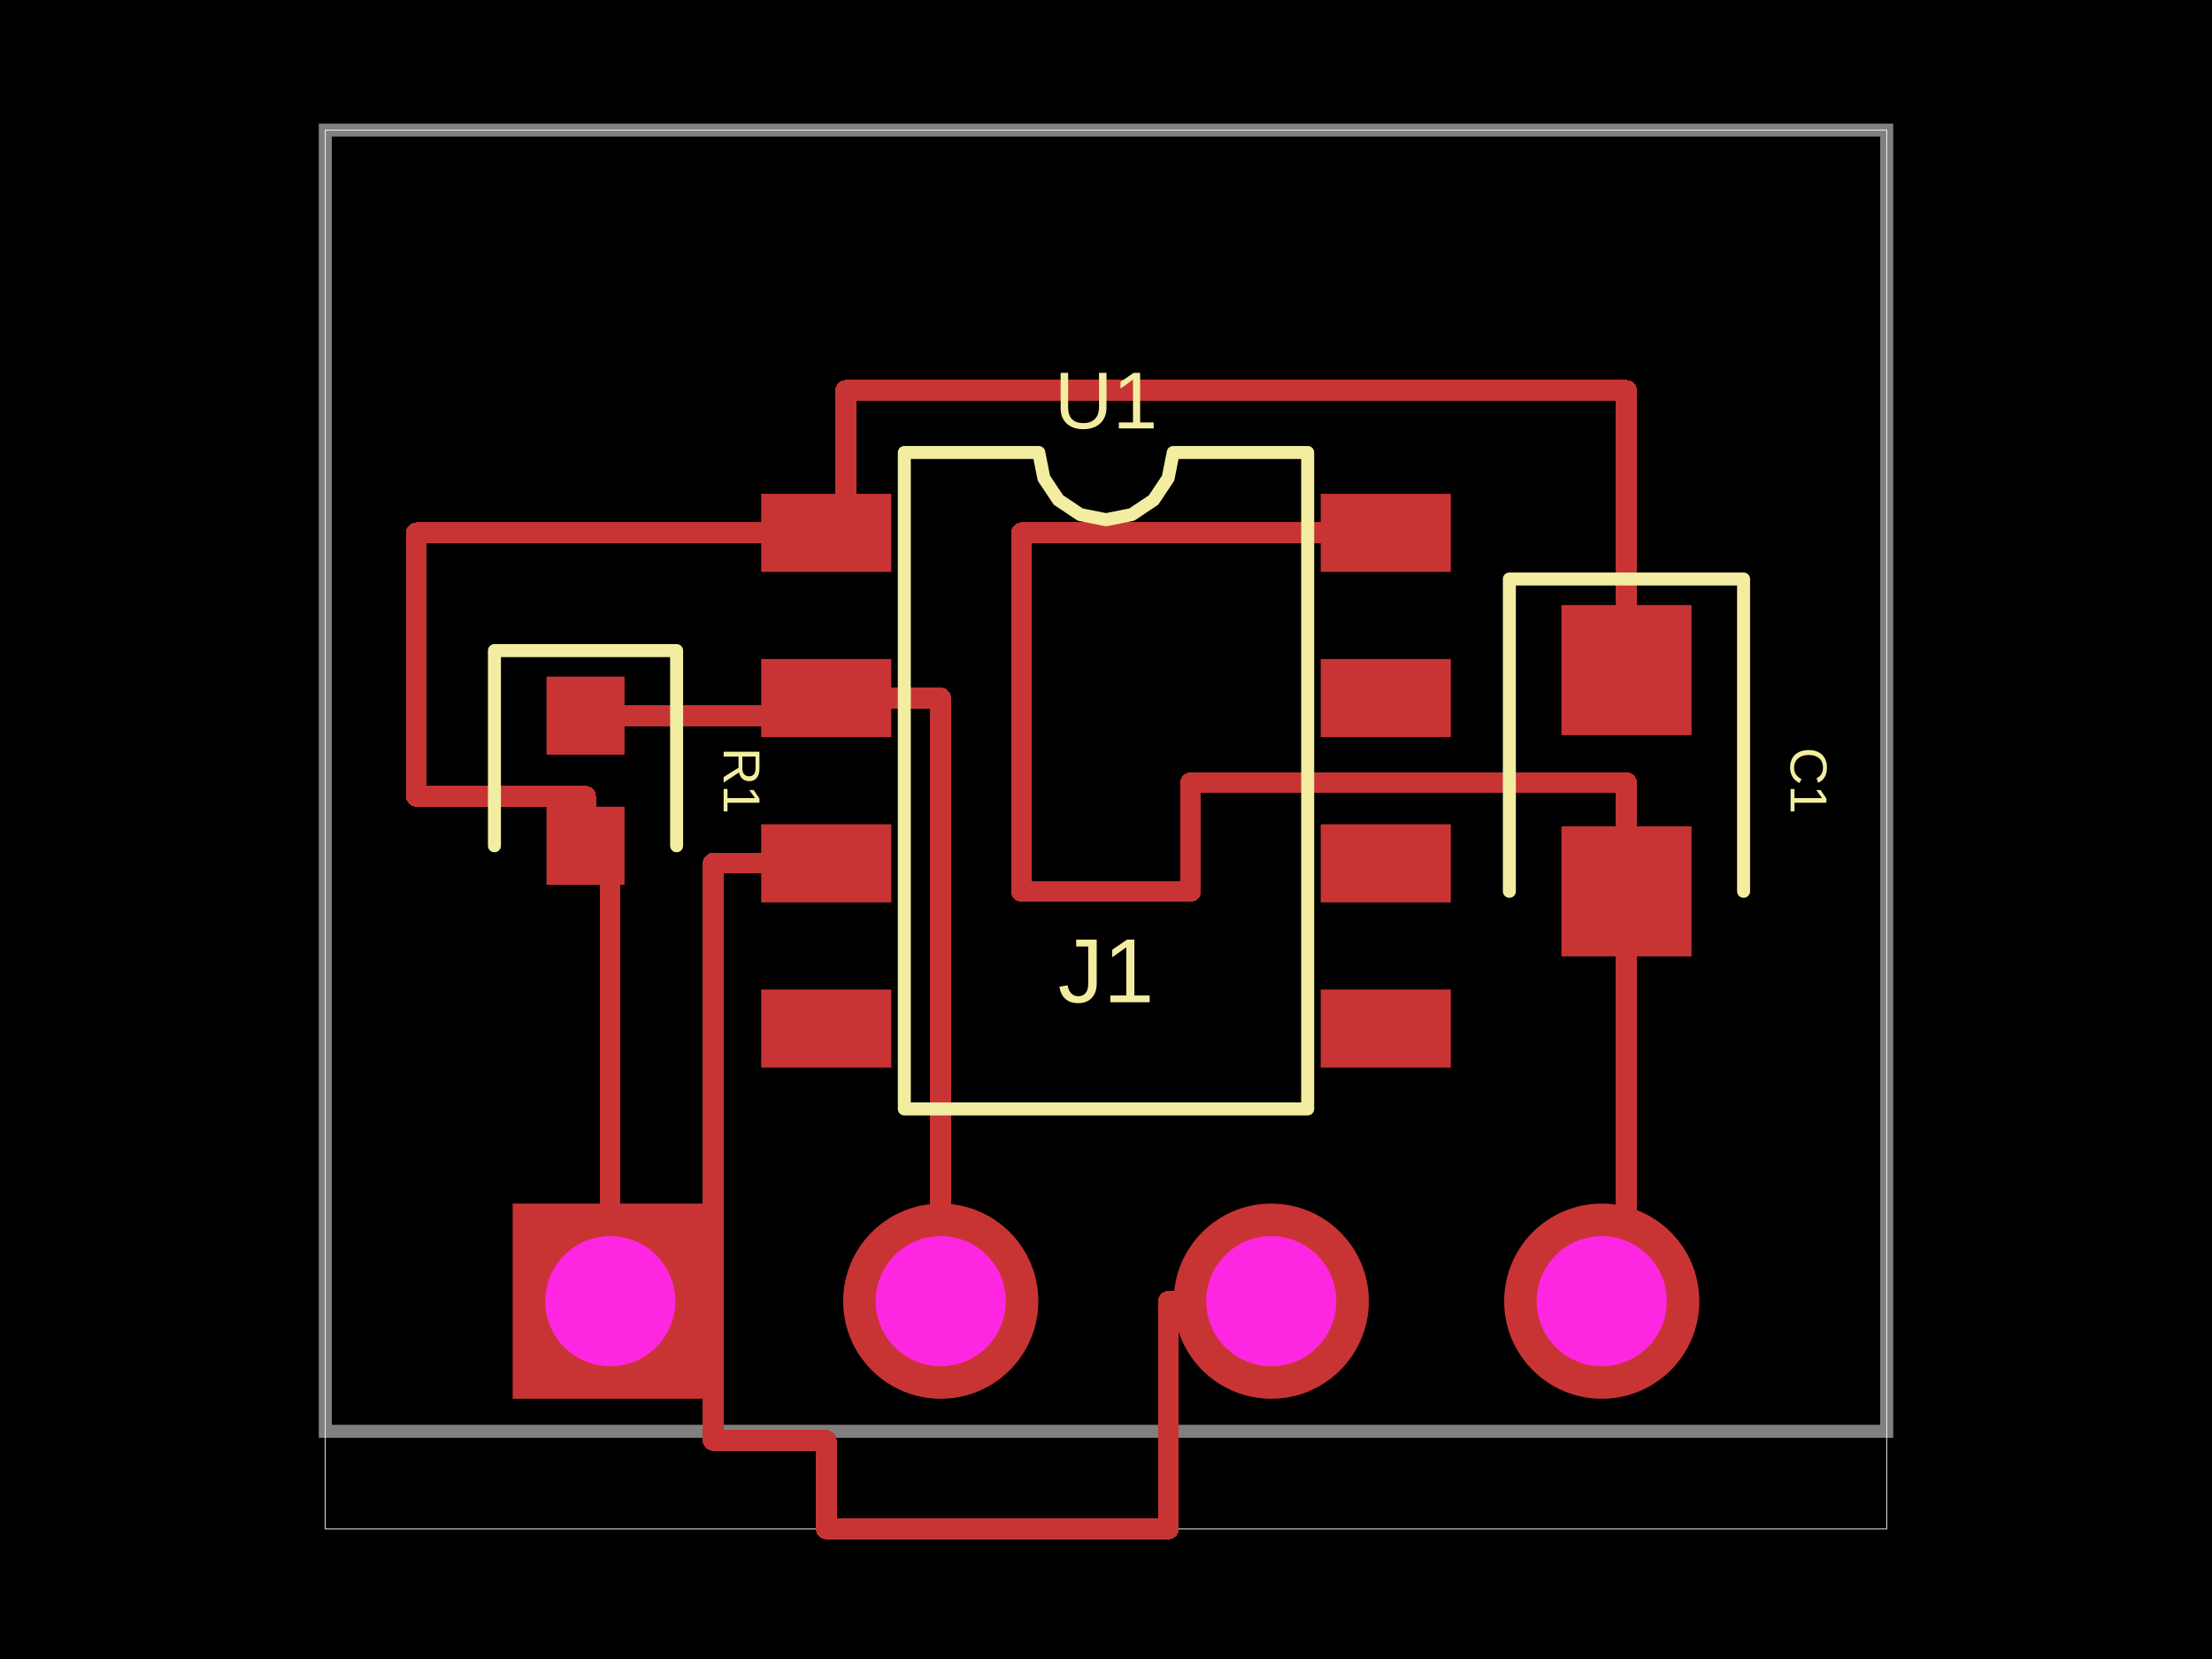
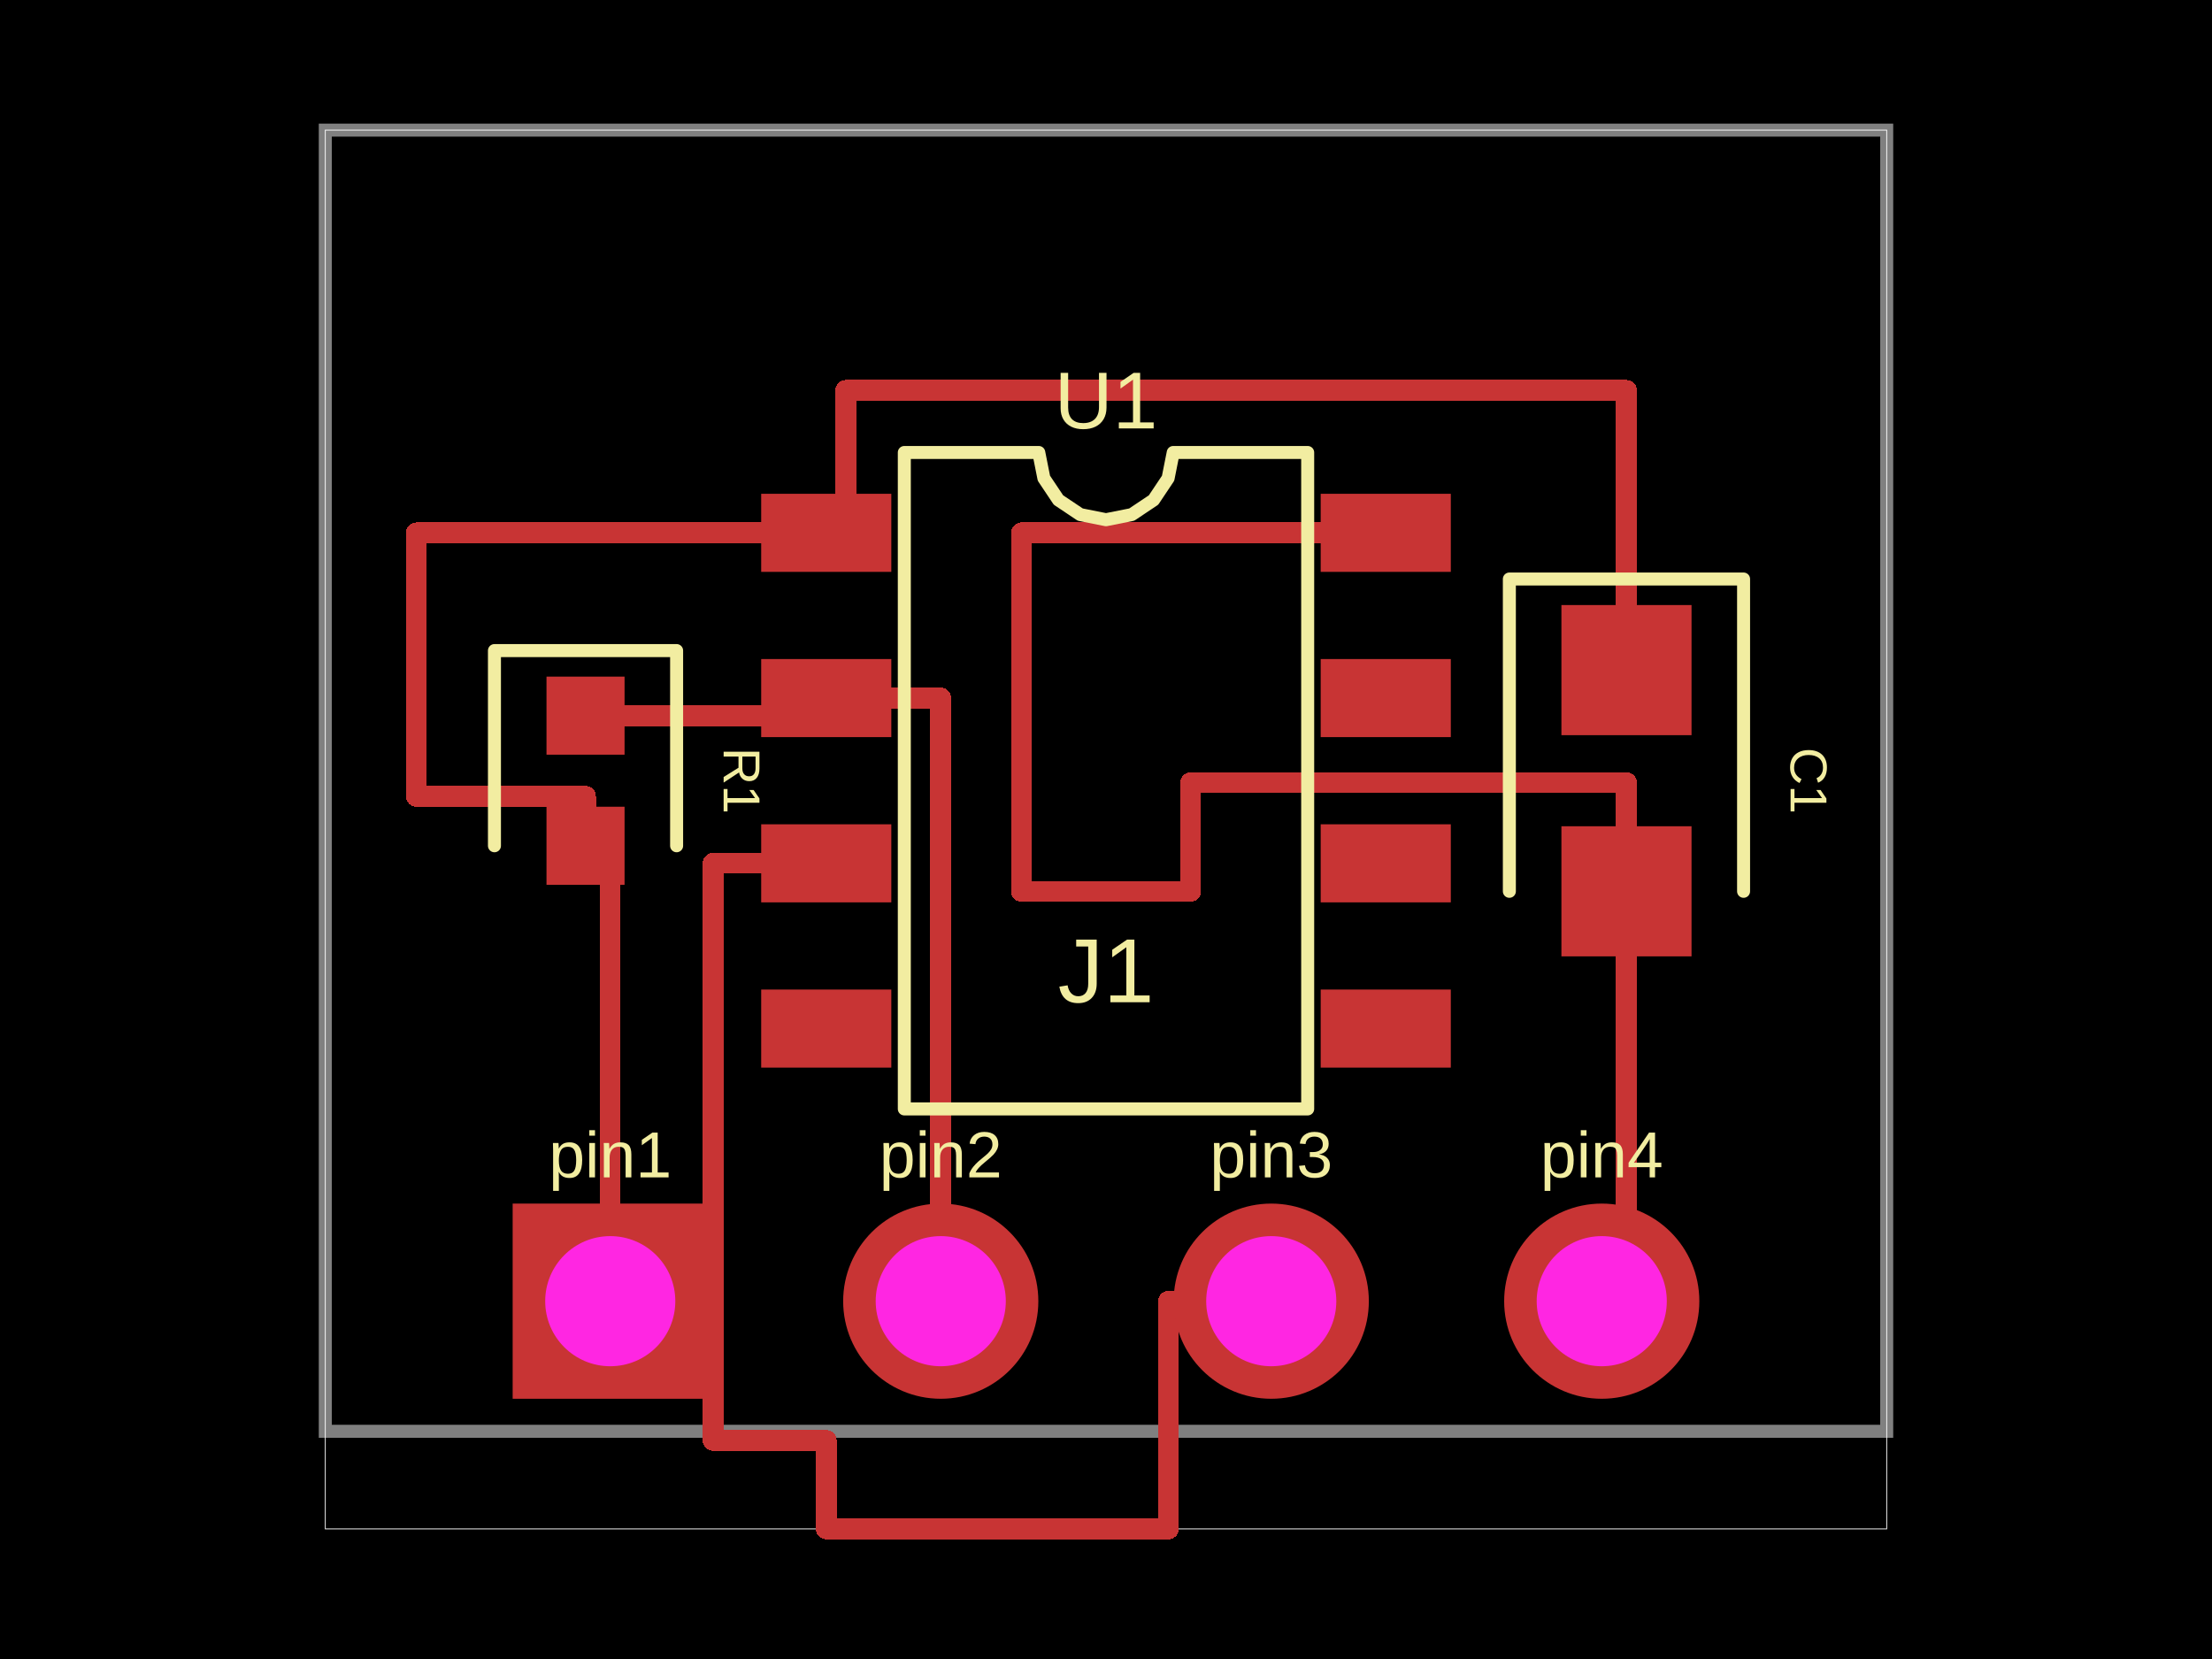
<svg xmlns="http://www.w3.org/2000/svg" width="800" height="600">
  <style />
  <rect class="boundary" x="0" y="0" fill="#000" width="800" height="600" />
  <rect class="pcb-boundary" fill="none" stroke="#fff" stroke-width="0.3" x="117.647" y="47.059" width="564.706" height="505.882" />
  <path class="pcb-board" d="M 117.647 517.647 L 682.353 517.647 L 682.353 47.059 L 117.647 47.059 Z" fill="none" stroke="rgba(255, 255, 255, 0.5)" stroke-width="4.706" />
  <g transform="translate(400, 282.3529) rotate(0) scale(1, -1)">
    <rect class="pcb-component" x="-124.706" y="-103.765" width="249.412" height="207.529" />
    <rect class="pcb-component-outline" x="-124.706" y="-103.765" width="249.412" height="207.529" />
  </g>
  <g transform="translate(211.7647, 282.3529) rotate(90) scale(1, -1)">
    <rect class="pcb-component" x="-14.118" y="-37.647" width="28.235" height="75.294" />
    <rect class="pcb-component-outline" x="-14.118" y="-37.647" width="28.235" height="75.294" />
  </g>
  <g transform="translate(588.2353, 282.3529) rotate(90) scale(1, -1)">
    <rect class="pcb-component" x="-23.529" y="-63.529" width="47.059" height="127.059" />
    <rect class="pcb-component-outline" x="-23.529" y="-63.529" width="47.059" height="127.059" />
  </g>
  <g transform="translate(400, 470.5882) rotate(0) scale(1, -1)">
    <rect class="pcb-component" x="-214.588" y="-35.294" width="429.176" height="70.588" />
    <rect class="pcb-component-outline" x="-214.588" y="-35.294" width="429.176" height="70.588" />
  </g>
  <rect class="pcb-pad" fill="rgb(200, 52, 52)" x="275.294" y="178.588" width="47.059" height="28.235" />
  <rect class="pcb-pad" fill="rgb(200, 52, 52)" x="275.294" y="238.353" width="47.059" height="28.235" />
  <rect class="pcb-pad" fill="rgb(200, 52, 52)" x="275.294" y="298.118" width="47.059" height="28.235" />
  <rect class="pcb-pad" fill="rgb(200, 52, 52)" x="275.294" y="357.882" width="47.059" height="28.235" />
  <rect class="pcb-pad" fill="rgb(200, 52, 52)" x="477.647" y="357.882" width="47.059" height="28.235" />
  <rect class="pcb-pad" fill="rgb(200, 52, 52)" x="477.647" y="298.118" width="47.059" height="28.235" />
  <rect class="pcb-pad" fill="rgb(200, 52, 52)" x="477.647" y="238.353" width="47.059" height="28.235" />
  <rect class="pcb-pad" fill="rgb(200, 52, 52)" x="477.647" y="178.588" width="47.059" height="28.235" />
  <rect class="pcb-pad" fill="rgb(200, 52, 52)" x="197.647" y="244.706" width="28.235" height="28.235" />
  <rect class="pcb-pad" fill="rgb(200, 52, 52)" x="197.647" y="291.765" width="28.235" height="28.235" />
  <rect class="pcb-pad" fill="rgb(200, 52, 52)" x="564.706" y="218.824" width="47.059" height="47.059" />
  <rect class="pcb-pad" fill="rgb(200, 52, 52)" x="564.706" y="298.824" width="47.059" height="47.059" />
  <path class="pcb-trace" stroke="rgb(200, 52, 52)" fill="none" d="M 211.765 258.824 L 298.824 258.824" stroke-width="7.529" stroke-linecap="round" stroke-linejoin="round" shape-rendering="crispEdges" data-layer="top" />
  <path class="pcb-trace" stroke="rgb(200, 52, 52)" fill="none" d="M 211.765 305.882 L 211.765 288" stroke-width="7.529" stroke-linecap="round" stroke-linejoin="round" shape-rendering="crispEdges" data-layer="top" />
  <path class="pcb-trace" stroke="rgb(200, 52, 52)" fill="none" d="M 211.765 288 L 150.588 288" stroke-width="7.529" stroke-linecap="round" stroke-linejoin="round" shape-rendering="crispEdges" data-layer="top" />
  <path class="pcb-trace" stroke="rgb(200, 52, 52)" fill="none" d="M 150.588 288 L 150.588 192.706" stroke-width="7.529" stroke-linecap="round" stroke-linejoin="round" shape-rendering="crispEdges" data-layer="top" />
  <path class="pcb-trace" stroke="rgb(200, 52, 52)" fill="none" d="M 150.588 192.706 L 298.824 192.706" stroke-width="7.529" stroke-linecap="round" stroke-linejoin="round" shape-rendering="crispEdges" data-layer="top" />
  <path class="pcb-trace" stroke="rgb(200, 52, 52)" fill="none" d="M 588.235 242.353 L 588.235 141.176" stroke-width="7.529" stroke-linecap="round" stroke-linejoin="round" shape-rendering="crispEdges" data-layer="top" />
  <path class="pcb-trace" stroke="rgb(200, 52, 52)" fill="none" d="M 588.235 141.176 L 305.882 141.176" stroke-width="7.529" stroke-linecap="round" stroke-linejoin="round" shape-rendering="crispEdges" data-layer="top" />
  <path class="pcb-trace" stroke="rgb(200, 52, 52)" fill="none" d="M 305.882 141.176 L 305.882 141.176" stroke-width="7.529" stroke-linecap="round" stroke-linejoin="round" shape-rendering="crispEdges" data-layer="top" />
  <path class="pcb-trace" stroke="rgb(200, 52, 52)" fill="none" d="M 305.882 141.176 L 305.882 192.706" stroke-width="7.529" stroke-linecap="round" stroke-linejoin="round" shape-rendering="crispEdges" data-layer="top" />
  <path class="pcb-trace" stroke="rgb(200, 52, 52)" fill="none" d="M 588.235 322.353 L 588.235 470.588" stroke-width="7.529" stroke-linecap="round" stroke-linejoin="round" shape-rendering="crispEdges" data-layer="top" />
  <path class="pcb-trace" stroke="rgb(200, 52, 52)" fill="none" d="M 501.176 192.706 L 369.412 192.706" stroke-width="7.529" stroke-linecap="round" stroke-linejoin="round" shape-rendering="crispEdges" data-layer="top" />
  <path class="pcb-trace" stroke="rgb(200, 52, 52)" fill="none" d="M 369.412 192.706 L 369.412 322.353" stroke-width="7.529" stroke-linecap="round" stroke-linejoin="round" shape-rendering="crispEdges" data-layer="top" />
  <path class="pcb-trace" stroke="rgb(200, 52, 52)" fill="none" d="M 369.412 322.353 L 430.588 322.353" stroke-width="7.529" stroke-linecap="round" stroke-linejoin="round" shape-rendering="crispEdges" data-layer="top" />
  <path class="pcb-trace" stroke="rgb(200, 52, 52)" fill="none" d="M 430.588 322.353 L 430.588 283.059" stroke-width="7.529" stroke-linecap="round" stroke-linejoin="round" shape-rendering="crispEdges" data-layer="top" />
  <path class="pcb-trace" stroke="rgb(200, 52, 52)" fill="none" d="M 430.588 283.059 L 588.235 283.059" stroke-width="7.529" stroke-linecap="round" stroke-linejoin="round" shape-rendering="crispEdges" data-layer="top" />
  <path class="pcb-trace" stroke="rgb(200, 52, 52)" fill="none" d="M 588.235 283.059 L 588.235 322.353" stroke-width="7.529" stroke-linecap="round" stroke-linejoin="round" shape-rendering="crispEdges" data-layer="top" />
  <path class="pcb-trace" stroke="rgb(200, 52, 52)" fill="none" d="M 220.706 470.588 L 220.706 305.882" stroke-width="7.529" stroke-linecap="round" stroke-linejoin="round" shape-rendering="crispEdges" data-layer="top" />
  <path class="pcb-trace" stroke="rgb(200, 52, 52)" fill="none" d="M 340.235 470.588 L 340.235 252.471" stroke-width="7.529" stroke-linecap="round" stroke-linejoin="round" shape-rendering="crispEdges" data-layer="top" />
  <path class="pcb-trace" stroke="rgb(200, 52, 52)" fill="none" d="M 340.235 252.471 L 298.824 252.471" stroke-width="7.529" stroke-linecap="round" stroke-linejoin="round" shape-rendering="crispEdges" data-layer="top" />
  <path class="pcb-trace" stroke="rgb(200, 52, 52)" fill="none" d="M 459.765 470.588 L 422.588 470.588" stroke-width="7.529" stroke-linecap="round" stroke-linejoin="round" shape-rendering="crispEdges" data-layer="top" />
  <path class="pcb-trace" stroke="rgb(200, 52, 52)" fill="none" d="M 422.588 470.588 L 422.588 552.941" stroke-width="7.529" stroke-linecap="round" stroke-linejoin="round" shape-rendering="crispEdges" data-layer="top" />
  <path class="pcb-trace" stroke="rgb(200, 52, 52)" fill="none" d="M 422.588 552.941 L 298.824 552.941" stroke-width="7.529" stroke-linecap="round" stroke-linejoin="round" shape-rendering="crispEdges" data-layer="top" />
  <path class="pcb-trace" stroke="rgb(200, 52, 52)" fill="none" d="M 298.824 552.941 L 298.824 520.941" stroke-width="7.529" stroke-linecap="round" stroke-linejoin="round" shape-rendering="crispEdges" data-layer="top" />
  <path class="pcb-trace" stroke="rgb(200, 52, 52)" fill="none" d="M 298.824 520.941 L 257.882 520.941" stroke-width="7.529" stroke-linecap="round" stroke-linejoin="round" shape-rendering="crispEdges" data-layer="top" />
  <path class="pcb-trace" stroke="rgb(200, 52, 52)" fill="none" d="M 257.882 520.941 L 257.882 312.235" stroke-width="7.529" stroke-linecap="round" stroke-linejoin="round" shape-rendering="crispEdges" data-layer="top" />
  <path class="pcb-trace" stroke="rgb(200, 52, 52)" fill="none" d="M 257.882 312.235 L 298.824 312.235" stroke-width="7.529" stroke-linecap="round" stroke-linejoin="round" shape-rendering="crispEdges" data-layer="top" />
  <path class="pcb-silkscreen pcb-silkscreen-top" d="M 327.059 401.059 L 327.059 163.647 L 375.686 163.647 L 377.537 172.952 L 382.808 180.839 L 390.696 186.11 L 400 187.961 L 409.304 186.11 L 417.192 180.839 L 422.463 172.952 L 424.314 163.647 L 472.941 163.647 L 472.941 401.059 L 327.059 401.059 Z" fill="none" stroke="#f2eda1" stroke-width="4.706" stroke-linecap="round" stroke-linejoin="round" data-pcb-component-id="pcb_component_0" data-pcb-silkscreen-path-id="pcb_silkscreen_path_0" />
  <path class="pcb-silkscreen pcb-silkscreen-top" d="M 244.706 305.882 L 244.706 235.294 L 178.824 235.294 L 178.824 305.882" fill="none" stroke="#f2eda1" stroke-width="4.706" stroke-linecap="round" stroke-linejoin="round" data-pcb-component-id="pcb_component_1" data-pcb-silkscreen-path-id="pcb_silkscreen_path_1" />
  <path class="pcb-silkscreen pcb-silkscreen-top" d="M 630.588 322.353 L 630.588 209.412 L 545.882 209.412 L 545.882 322.353" fill="none" stroke="#f2eda1" stroke-width="4.706" stroke-linecap="round" stroke-linejoin="round" data-pcb-component-id="pcb_component_2" data-pcb-silkscreen-path-id="pcb_silkscreen_path_2" />
  <text x="0" y="0" dx="0" dy="0" fill="#f2eda1" font-family="Arial, sans-serif" font-size="29.196" text-anchor="middle" dominant-baseline="central" transform="matrix(1,0,0,1,400,144.8235)" class="pcb-silkscreen-text pcb-silkscreen-top" data-pcb-silkscreen-text-id="pcb_component_0" stroke="none">U1</text>
  <text x="0" y="0" dx="0" dy="0" fill="#f2eda1" font-family="Arial, sans-serif" font-size="18.824" text-anchor="middle" dominant-baseline="central" transform="matrix(6.123233995736766e-17,1,-1,6.123233995736766e-17,268.2353,282.3529)" class="pcb-silkscreen-text pcb-silkscreen-top" data-pcb-silkscreen-text-id="pcb_component_1" stroke="none">R1</text>
  <text x="0" y="0" dx="0" dy="0" fill="#f2eda1" font-family="Arial, sans-serif" font-size="18.824" text-anchor="middle" dominant-baseline="central" transform="matrix(6.123233995736766e-17,1,-1,6.123233995736766e-17,654.1176,282.3529)" class="pcb-silkscreen-text pcb-silkscreen-top" data-pcb-silkscreen-text-id="pcb_component_2" stroke="none">C1</text>
+   <text x="0" y="0" dx="0" dy="0" fill="#f2eda1" font-family="Arial, sans-serif" font-size="23.529" text-anchor="middle" dominant-baseline="central" transform="matrix(1,0,0,1,220.7059,417.6471)" class="pcb-silkscreen-text pcb-silkscreen-top" data-pcb-silkscreen-text-id="pcb_component_3" stroke="none">pin1</text>
+   <text x="0" y="0" dx="0" dy="0" fill="#f2eda1" font-family="Arial, sans-serif" font-size="23.529" text-anchor="middle" dominant-baseline="central" transform="matrix(1,0,0,1,340.2353,417.6471)" class="pcb-silkscreen-text pcb-silkscreen-top" data-pcb-silkscreen-text-id="pcb_component_3" stroke="none">pin2</text>
+   <text x="0" y="0" dx="0" dy="0" fill="#f2eda1" font-family="Arial, sans-serif" font-size="23.529" text-anchor="middle" dominant-baseline="central" transform="matrix(1,0,0,1,459.7647,417.6471)" class="pcb-silkscreen-text pcb-silkscreen-top" data-pcb-silkscreen-text-id="pcb_component_3" stroke="none">pin3</text>
+   <text x="0" y="0" dx="0" dy="0" fill="#f2eda1" font-family="Arial, sans-serif" font-size="23.529" text-anchor="middle" dominant-baseline="central" transform="matrix(1,0,0,1,579.2941,417.6471)" class="pcb-silkscreen-text pcb-silkscreen-top" data-pcb-silkscreen-text-id="pcb_component_3" stroke="none">pin4</text>
  <text x="0" y="0" dx="0" dy="0" fill="#f2eda1" font-family="Arial, sans-serif" font-size="32.941" text-anchor="middle" dominant-baseline="central" transform="matrix(1,0,0,1,400,351.0588)" class="pcb-silkscreen-text pcb-silkscreen-top" data-pcb-silkscreen-text-id="pcb_component_3" stroke="none">J1</text>
  <g>
    <rect class="pcb-hole-outer-pad" fill="rgb(200, 52, 52)" x="185.412" y="435.294" width="70.588" height="70.588" />
    <circle class="pcb-hole-inner" fill="rgb(255, 38, 226)" cx="220.706" cy="470.588" r="23.529" />
  </g>
  <g>
    <circle class="pcb-hole-outer" fill="rgb(200, 52, 52)" cx="340.235" cy="470.588" r="35.294" />
    <circle class="pcb-hole-inner" fill="rgb(255, 38, 226)" cx="340.235" cy="470.588" r="23.529" />
  </g>
  <g>
    <circle class="pcb-hole-outer" fill="rgb(200, 52, 52)" cx="459.765" cy="470.588" r="35.294" />
    <circle class="pcb-hole-inner" fill="rgb(255, 38, 226)" cx="459.765" cy="470.588" r="23.529" />
  </g>
  <g>
    <circle class="pcb-hole-outer" fill="rgb(200, 52, 52)" cx="579.294" cy="470.588" r="35.294" />
    <circle class="pcb-hole-inner" fill="rgb(255, 38, 226)" cx="579.294" cy="470.588" r="23.529" />
  </g>
</svg>
